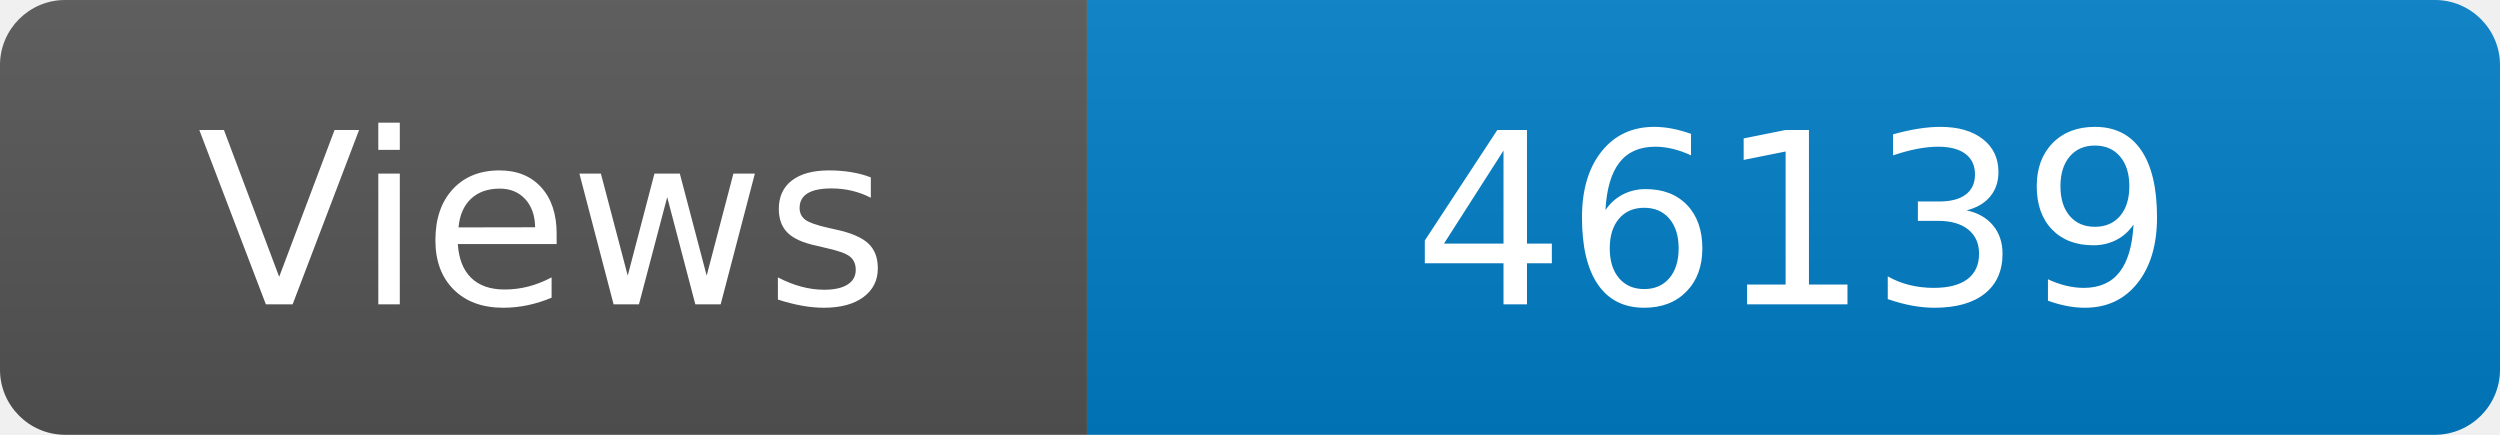
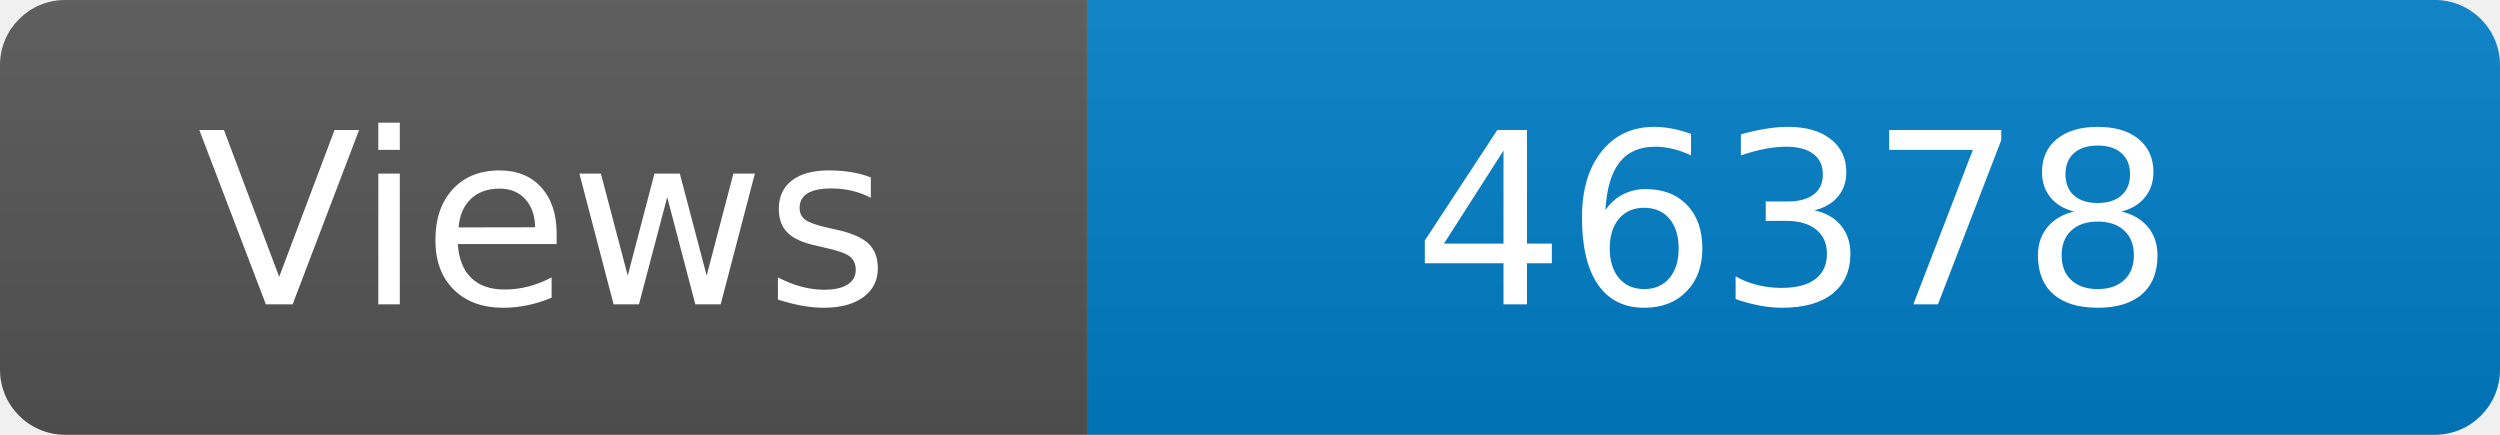
<svg xmlns="http://www.w3.org/2000/svg" width="115" height="20" role="img" aria-label="Maintained?: yes">
  <linearGradient id="s" x2="0" y2="100%">
    <stop offset="0" stop-color="#bbb" stop-opacity=".1" />
    <stop offset="1" stop-opacity=".1" />
  </linearGradient>
  <clipPath id="r">
    <rect width="115" height="20" rx="3" fill="#fff" />
  </clipPath>
  <g clip-path="url(#r)">
    <rect width="50" height="20" fill="#555" />
    <rect x="50" width="160" height="20" fill="#007ec6" />
    <rect width="115" height="20" fill="url(#s)" />
  </g>
  <g fill="#fff" text-anchor="middle" font-family="Verdana,Geneva,DejaVu Sans,sans-serif" font-size="110">
    <text x="250" y="140" transform="scale(.1)" fill="#fff">Views</text>
-     <text x="825" y="140" transform="scale(.1)" fill="#fff">46139</text>
+     <text x="825" y="140" transform="scale(.1)" fill="#fff">46378</text>
  </g>
</svg>
